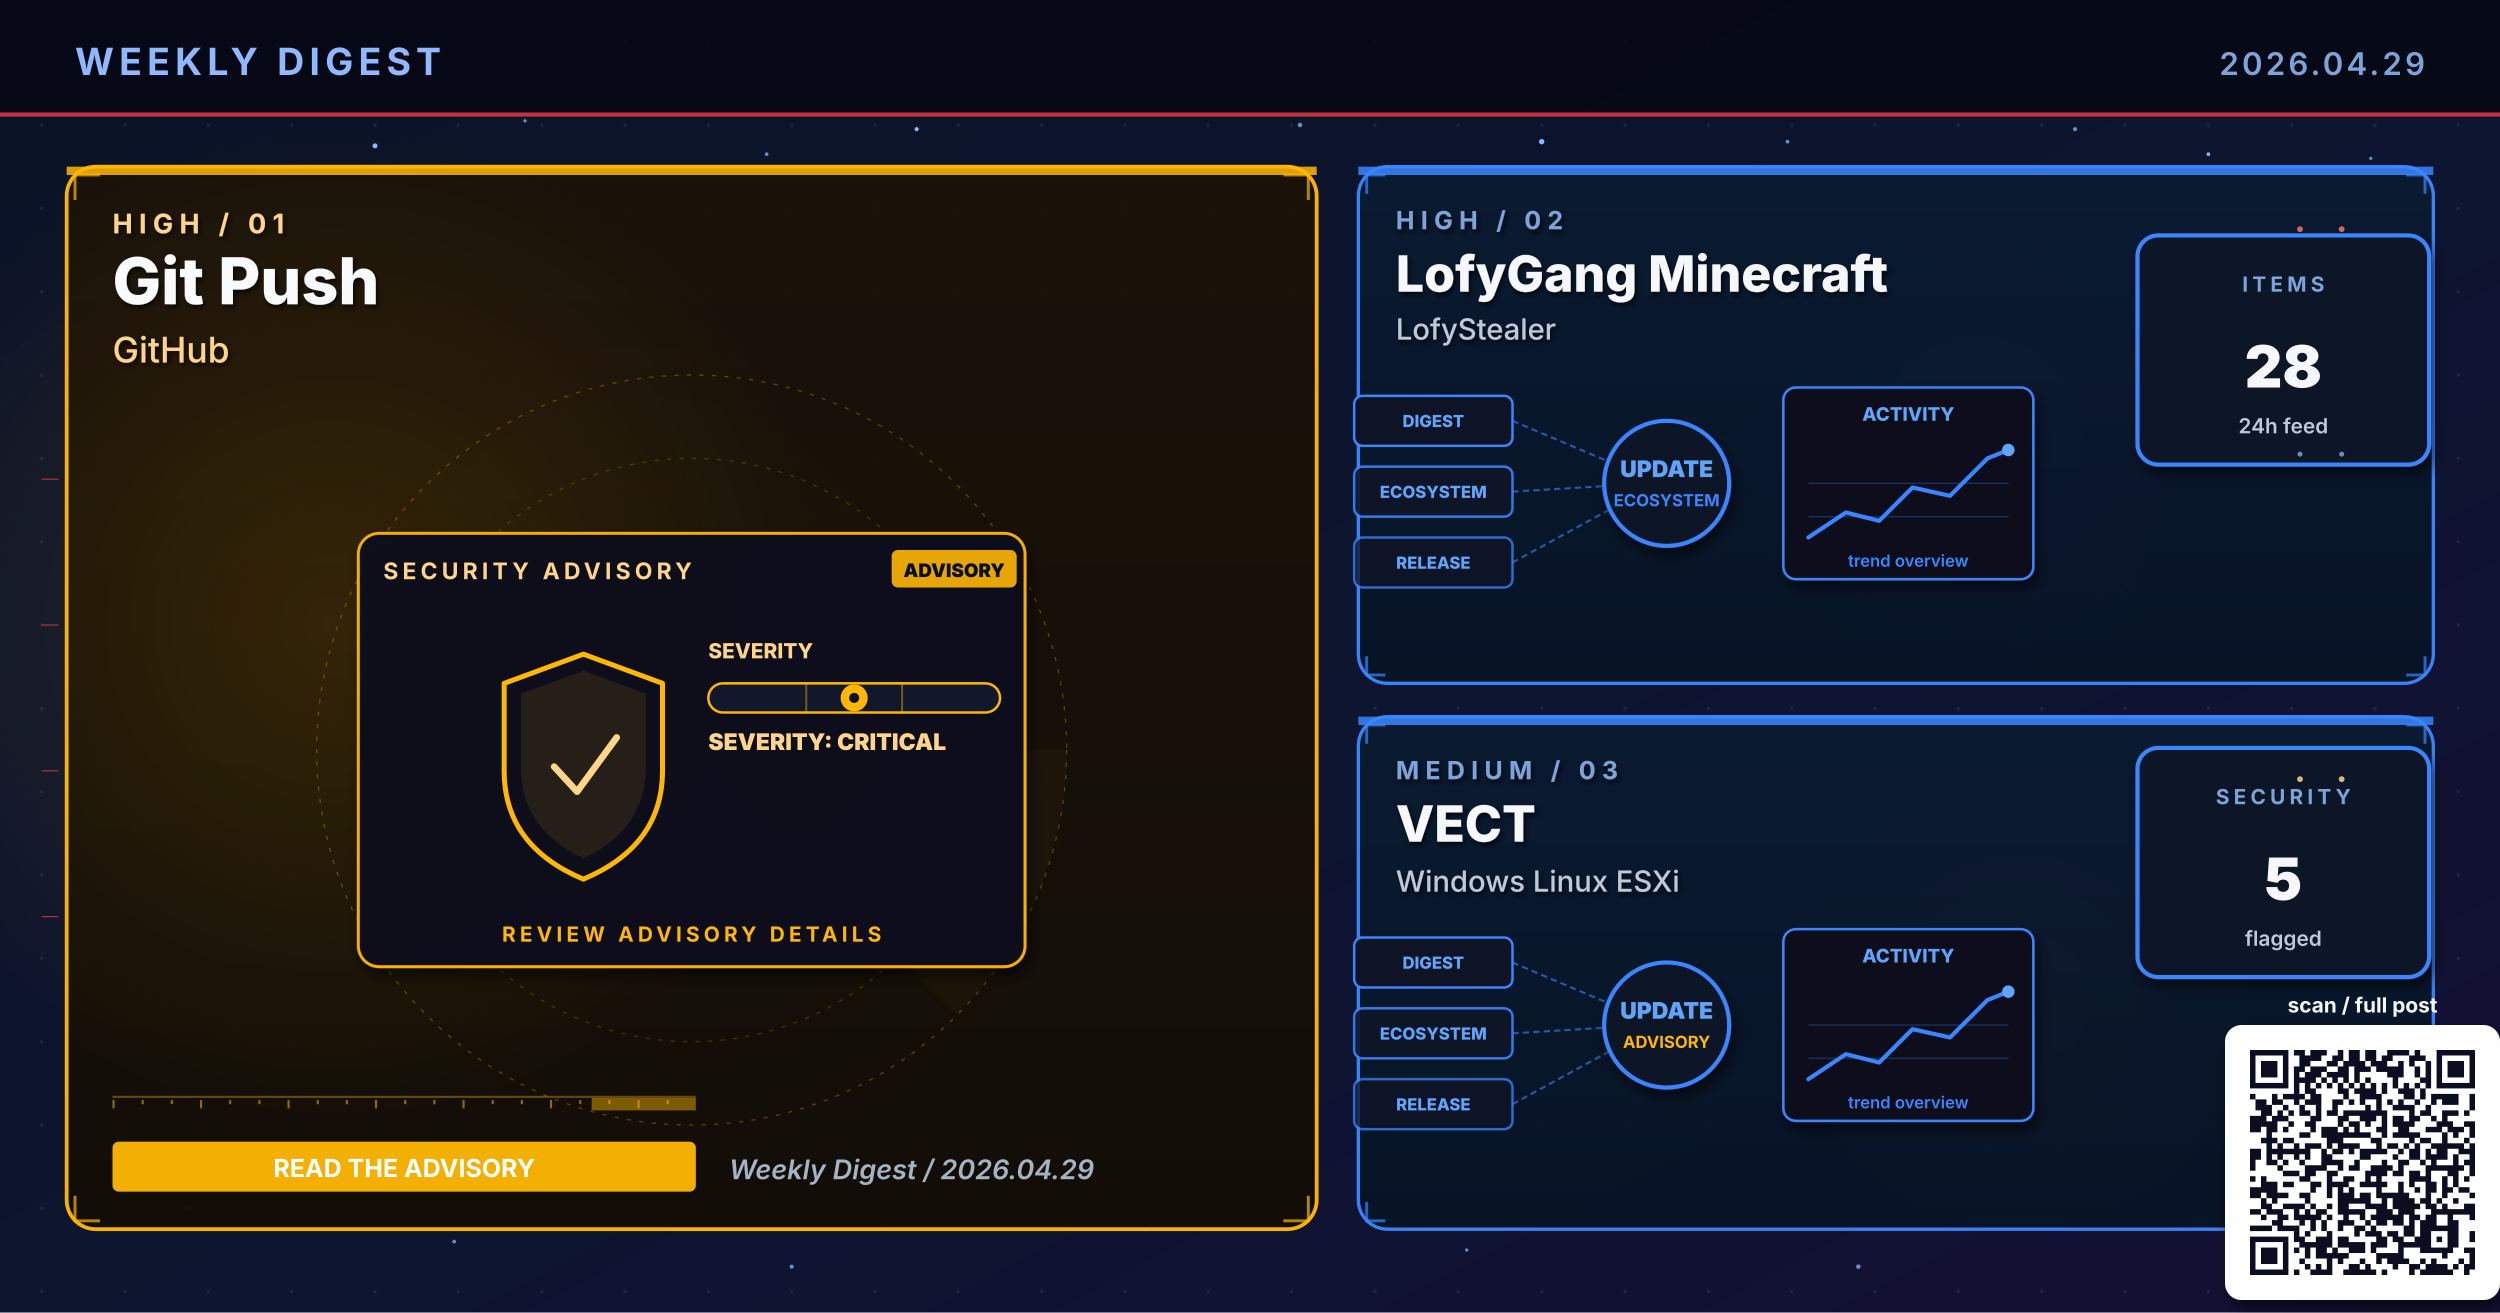
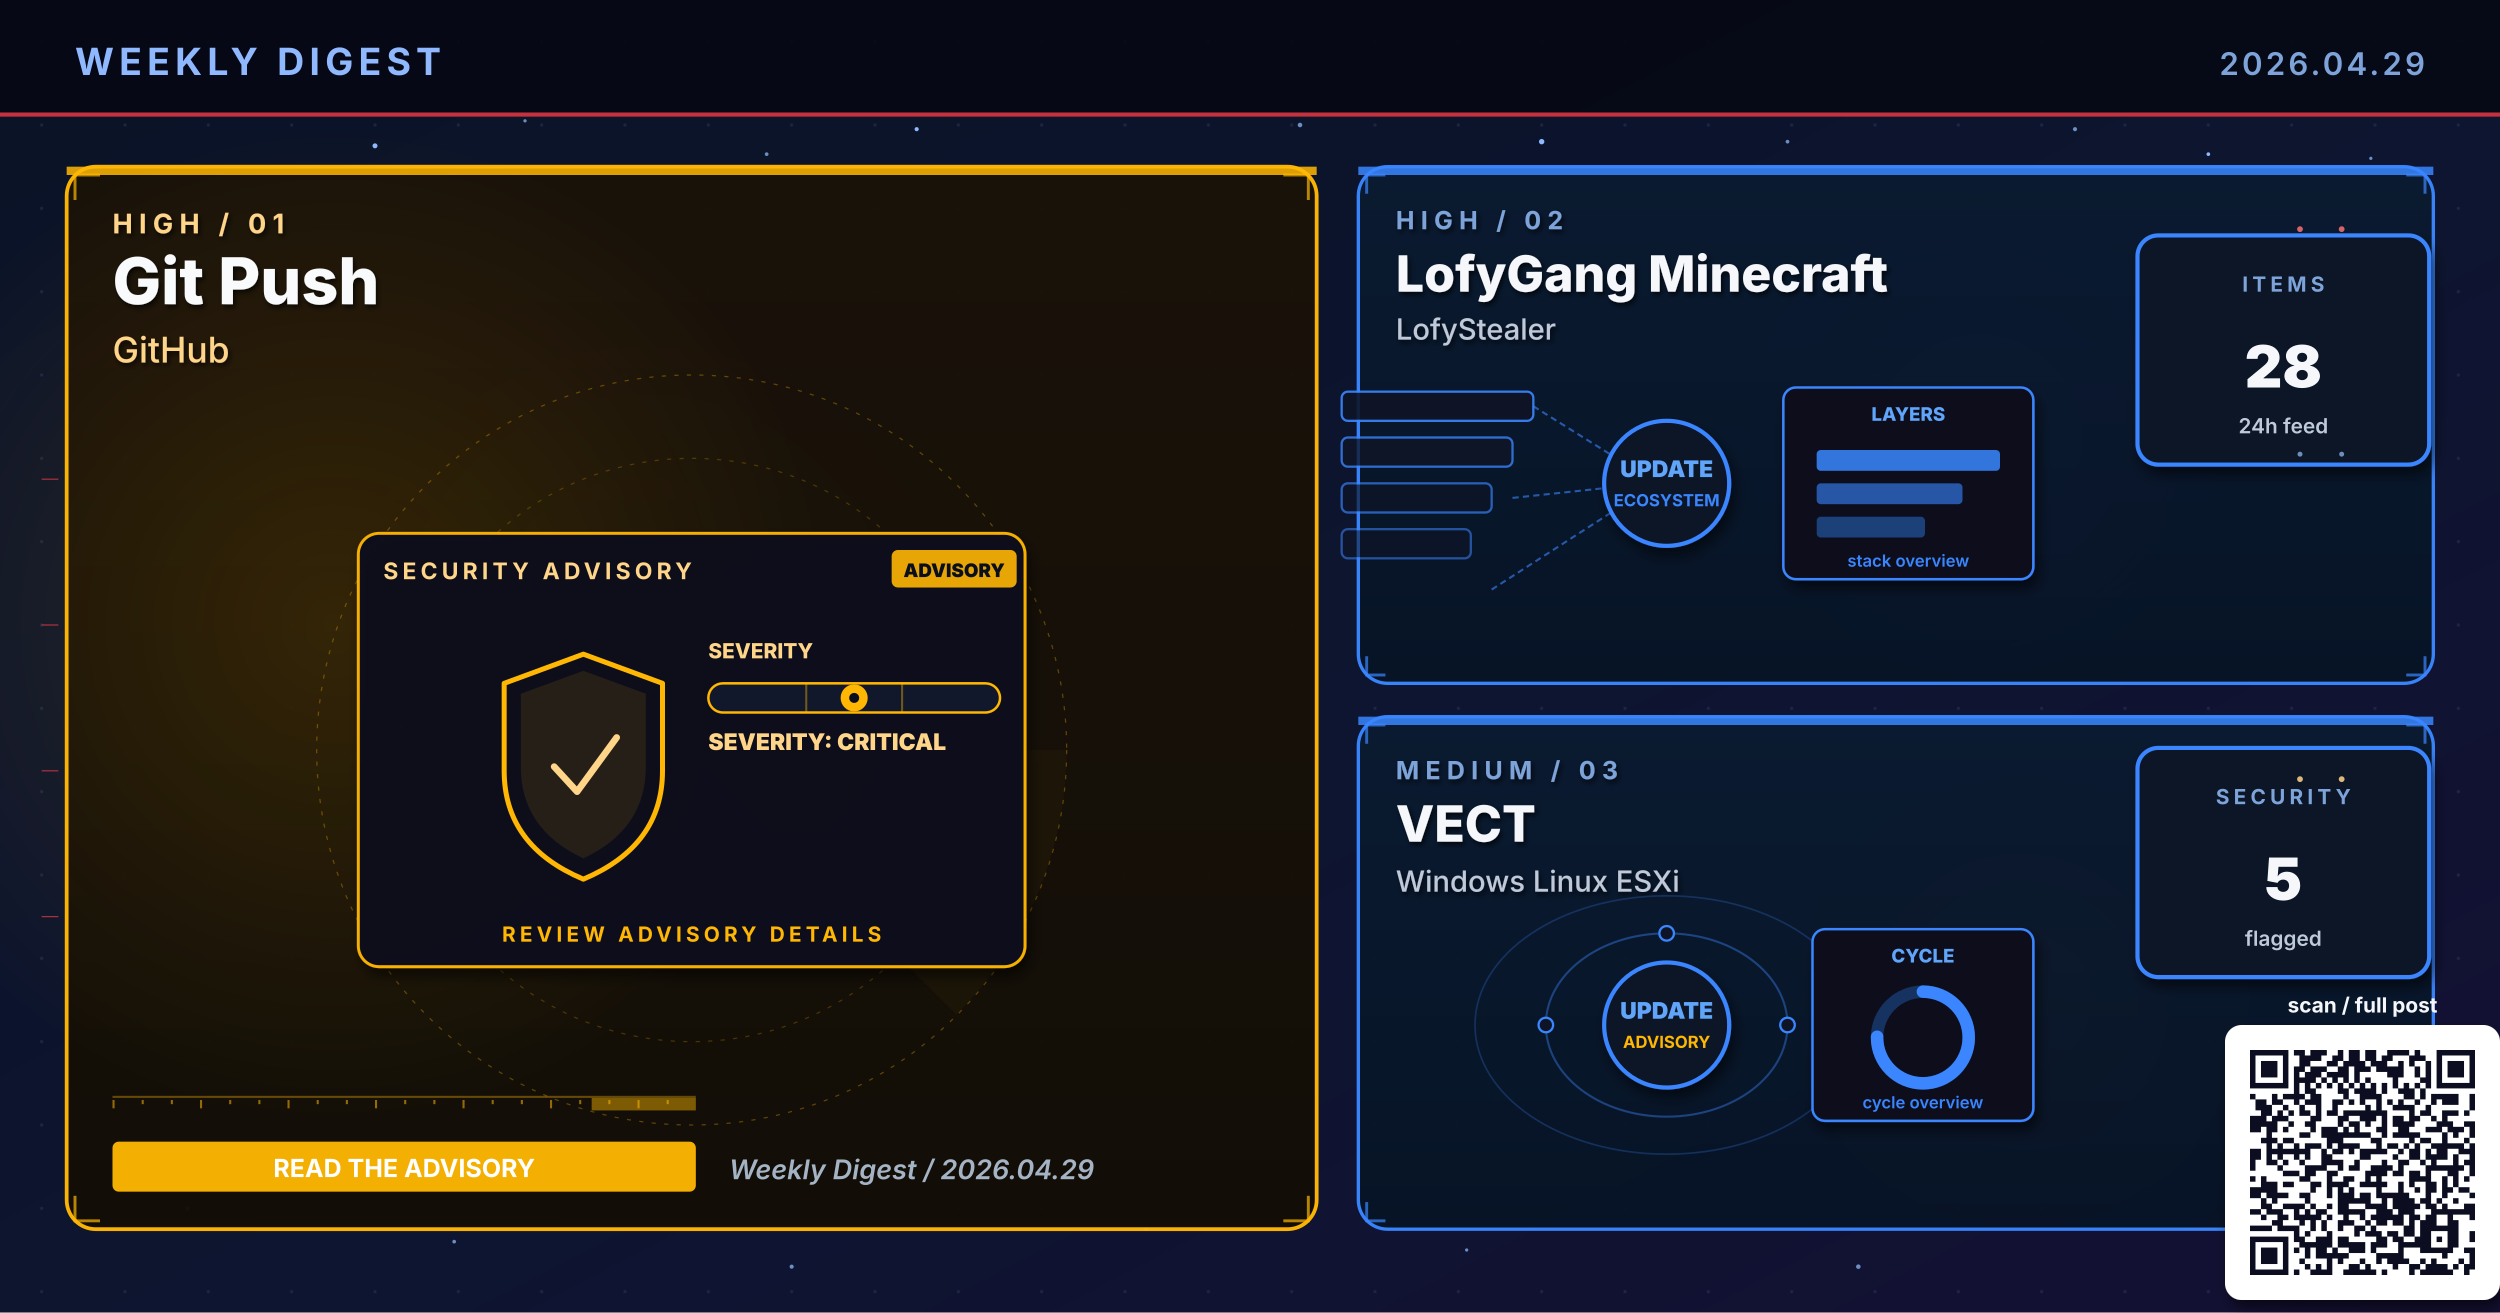
<svg xmlns="http://www.w3.org/2000/svg" viewBox="0 0 1200 630" width="1200" height="630" role="img" aria-label="Weekly digest cover 2026.04.29: Git Push, LofyGang Minecraft, VECT">
  <defs>
    <linearGradient id="bgSpread" x1="0%" y1="0%" x2="100%" y2="100%">
      <stop offset="0%" stop-color="#0B1326" />
      <stop offset="55%" stop-color="#0D1530" />
      <stop offset="100%" stop-color="#141034" />
    </linearGradient>
    <linearGradient id="heroPanel" x1="0%" y1="0%" x2="0%" y2="100%">
      <stop offset="0%" stop-color="#1A0A08" />
      <stop offset="100%" stop-color="#110608" />
    </linearGradient>
    <linearGradient id="heroPanelBlue" x1="0%" y1="0%" x2="0%" y2="100%">
      <stop offset="0%" stop-color="#0A1A30" />
      <stop offset="100%" stop-color="#071426" />
    </linearGradient>
    <linearGradient id="heroPanelAmber" x1="0%" y1="0%" x2="0%" y2="100%">
      <stop offset="0%" stop-color="#1A1208" />
      <stop offset="100%" stop-color="#120E06" />
    </linearGradient>
    <linearGradient id="heroPanelGreen" x1="0%" y1="0%" x2="0%" y2="100%">
      <stop offset="0%" stop-color="#08160E" />
      <stop offset="100%" stop-color="#04100A" />
    </linearGradient>
    <linearGradient id="heroPanelPurple" x1="0%" y1="0%" x2="0%" y2="100%">
      <stop offset="0%" stop-color="#110629" />
      <stop offset="100%" stop-color="#0A0418" />
    </linearGradient>
    <radialGradient id="hotRed" cx="50%" cy="50%" r="50%">
      <stop offset="0%" stop-color="#E63946" stop-opacity="0.6" />
      <stop offset="100%" stop-color="#E63946" stop-opacity="0" />
    </radialGradient>
    <radialGradient id="hotBlue" cx="50%" cy="50%" r="50%">
      <stop offset="0%" stop-color="#3A86FF" stop-opacity="0.5" />
      <stop offset="100%" stop-color="#3A86FF" stop-opacity="0" />
    </radialGradient>
    <radialGradient id="hotAmber" cx="50%" cy="50%" r="50%">
      <stop offset="0%" stop-color="#FFB703" stop-opacity="0.45" />
      <stop offset="100%" stop-color="#FFB703" stop-opacity="0" />
    </radialGradient>
    <radialGradient id="hotGreen" cx="50%" cy="50%" r="50%">
      <stop offset="0%" stop-color="#4ADE80" stop-opacity="0.45" />
      <stop offset="100%" stop-color="#4ADE80" stop-opacity="0" />
    </radialGradient>
    <radialGradient id="hotPurple" cx="50%" cy="50%" r="50%">
      <stop offset="0%" stop-color="#A78BFA" stop-opacity="0.45" />
      <stop offset="100%" stop-color="#A78BFA" stop-opacity="0" />
    </radialGradient>
    <pattern id="envGrid" x="0" y="0" width="40" height="40" patternUnits="userSpaceOnUse">
      <circle cx="20" cy="20" r="0.8" fill="#2A3256" opacity="0.55" />
    </pattern>
    <filter id="softShadow" x="-10%" y="-10%" width="130%" height="130%">
      <feGaussianBlur in="SourceAlpha" stdDeviation="3" />
      <feOffset dx="2" dy="4" />
      <feComponentTransfer>
        <feFuncA type="linear" slope="0.55" />
      </feComponentTransfer>
      <feMerge>
        <feMergeNode />
        <feMergeNode in="SourceGraphic" />
      </feMerge>
    </filter>
    <filter id="textShadow" x="-10%" y="-10%" width="130%" height="130%">
      <feGaussianBlur in="SourceAlpha" stdDeviation="1.2" />
      <feOffset dx="1" dy="1.5" />
      <feComponentTransfer>
        <feFuncA type="linear" slope="0.7" />
      </feComponentTransfer>
      <feMerge>
        <feMergeNode />
        <feMergeNode in="SourceGraphic" />
      </feMerge>
    </filter>
  </defs>
  <rect width="1200" height="630" fill="url(#bgSpread)" />
  <rect width="1200" height="630" fill="url(#envGrid)" />
  <circle cx="310" cy="310" r="160" fill="url(#hotRed)">
    <animate attributeName="opacity" values="0.6;1;0.6" dur="5.8s" repeatCount="indefinite" />
  </circle>
  <circle cx="950" cy="210" r="120" fill="url(#hotBlue)">
    <animate attributeName="opacity" values="0.45;0.85;0.45" dur="6.4s" repeatCount="indefinite" />
  </circle>
  <circle cx="970" cy="480" r="110" fill="url(#hotAmber)">
    <animate attributeName="opacity" values="0.4;0.75;0.4" dur="7.1s" repeatCount="indefinite" />
  </circle>
  <g fill="#8FB8FF">
    <circle cx="180" cy="70" r="1.2">
      <animate attributeName="opacity" values="0.2;1;0.2" dur="3.4s" repeatCount="indefinite" />
    </circle>
    <circle cx="440" cy="62" r="1">
      <animate attributeName="opacity" values="0.2;0.9;0.2" dur="4.2s" repeatCount="indefinite" />
    </circle>
    <circle cx="740" cy="68" r="1.3">
      <animate attributeName="opacity" values="0.25;1;0.25" dur="3.9s" repeatCount="indefinite" />
    </circle>
    <circle cx="1060" cy="74" r="0.9">
      <animate attributeName="opacity" values="0.2;0.85;0.2" dur="5.1s" repeatCount="indefinite" />
    </circle>
    <circle cx="90" cy="580" r="1">
      <animate attributeName="opacity" values="0.15;0.8;0.15" dur="4.7s" repeatCount="indefinite" />
    </circle>
    <circle cx="550" cy="590" r="0.8">
      <animate attributeName="opacity" values="0.2;0.75;0.2" dur="3.6s" begin="0.5s" repeatCount="indefinite" />
    </circle>
  </g>
  <g fill="#7DA3D9" opacity="0.85">
    <circle cx="252" cy="58" r="0.8">
      <animate attributeName="opacity" values="0.15;0.7;0.15" dur="4.3s" repeatCount="indefinite" />
    </circle>
    <circle cx="368" cy="74" r="0.9">
      <animate attributeName="opacity" values="0.2;0.85;0.2" dur="3.8s" begin="0.4s" repeatCount="indefinite" />
    </circle>
    <circle cx="624" cy="60" r="1.1">
      <animate attributeName="opacity" values="0.25;0.95;0.25" dur="4.5s" repeatCount="indefinite" />
    </circle>
    <circle cx="858" cy="68" r="0.9">
      <animate attributeName="opacity" values="0.2;0.8;0.2" dur="3.6s" begin="0.6s" repeatCount="indefinite" />
    </circle>
    <circle cx="996" cy="62" r="1.0">
      <animate attributeName="opacity" values="0.2;0.9;0.2" dur="4.0s" begin="0.2s" repeatCount="indefinite" />
    </circle>
    <circle cx="1138" cy="76" r="0.8">
      <animate attributeName="opacity" values="0.15;0.7;0.15" dur="5.2s" begin="0.5s" repeatCount="indefinite" />
    </circle>
    <circle cx="218" cy="596" r="0.9">
      <animate attributeName="opacity" values="0.18;0.75;0.18" dur="4.6s" begin="0.3s" repeatCount="indefinite" />
    </circle>
    <circle cx="380" cy="608" r="1.0">
      <animate attributeName="opacity" values="0.2;0.85;0.2" dur="3.9s" begin="0.7s" repeatCount="indefinite" />
    </circle>
    <circle cx="704" cy="600" r="0.8">
      <animate attributeName="opacity" values="0.18;0.7;0.18" dur="4.2s" begin="0.4s" repeatCount="indefinite" />
    </circle>
    <circle cx="892" cy="608" r="1.1">
      <animate attributeName="opacity" values="0.22;0.9;0.22" dur="4.7s" begin="0.6s" repeatCount="indefinite" />
    </circle>
    <circle cx="1078" cy="600" r="0.9">
      <animate attributeName="opacity" values="0.2;0.85;0.2" dur="3.6s" begin="0.8s" repeatCount="indefinite" />
    </circle>
  </g>
  <rect x="0" y="0" width="1200" height="56" fill="#050813" opacity="0.92" />
  <text x="36" y="36" font-family="Inter, Helvetica, Arial, sans-serif" font-size="18" font-weight="700" fill="#8FB8FF" letter-spacing="2.5">WEEKLY DIGEST</text>
  <text x="1164" y="36" font-family="Inter, Helvetica, Arial, sans-serif" font-size="15" font-weight="600" fill="#7DA3D9" letter-spacing="1.5" text-anchor="end">2026.04.29</text>
  <rect x="0" y="54" width="1200" height="2" fill="#E63946" opacity="0.85">
    <animate attributeName="opacity" values="0.4;1;0.4" dur="4.8s" repeatCount="indefinite" />
  </rect>
  <rect x="32" y="80" width="600" height="510" rx="14" ry="14" fill="url(#heroPanelAmber)" stroke="#FFB703" stroke-width="1.8" opacity="0.98" />
  <circle cx="160" cy="300" r="240" fill="url(#hotAmber)" opacity="0.28" />
  <rect x="32" y="80" width="600" height="4" fill="#FFB703" opacity="0.85">
    <animate attributeName="opacity" values="0.5;1;0.5" dur="3.4s" repeatCount="indefinite" />
  </rect>
  <g filter="url(#textShadow)">
    <text x="54" y="112" font-family="Inter, Helvetica, Arial, sans-serif" font-size="13" font-weight="700" fill="#FFD58A" letter-spacing="3">HIGH  /  01</text>
    <text x="54" y="146" font-family="Inter, Helvetica, Arial, sans-serif" font-size="31" font-weight="800" fill="#F8FAFC">Git Push</text>
    <text x="54" y="174" font-family="Inter, Helvetica, Arial, sans-serif" font-size="17" font-weight="500" fill="#FFD58A">GitHub</text>
  </g>
  <g transform="translate(332,360)" opacity="0.32">
    <circle r="180" fill="none" stroke="#FFB703" stroke-width="0.6" stroke-dasharray="2 4" />
    <circle r="140" fill="none" stroke="#FFB703" stroke-width="0.6" stroke-dasharray="2 4" opacity="0.7" />
    <circle r="100" fill="none" stroke="#FFB703" stroke-width="0.6" stroke-dasharray="2 4" opacity="0.5" />
    <g>
      <path d="M0 0 L180 0 A180 180 0 0 1 127 127 Z" fill="#FFB703" opacity="0.10" />
      <animateTransform attributeName="transform" type="rotate" from="0" to="360" dur="14s" repeatCount="indefinite" />
    </g>
  </g>
  <g stroke="#FFB703" stroke-width="1.4" fill="none" opacity="0.7">
    <path d="M36 96 L36 84 L48 84" />
    <path d="M616 84 L628 84 L628 96" />
    <path d="M36 574 L36 586 L48 586" />
    <path d="M616 586 L628 586 L628 574" />
  </g>
  <g>
    <rect x="54" y="526" width="280" height="1" fill="#FFB703" opacity="0.35" />
    <rect x="54" y="528" width="1" height="4" fill="#FFB703" opacity="0.55" />
    <rect x="68" y="528" width="1" height="2" fill="#FFB703" opacity="0.55" />
    <rect x="82" y="528" width="1" height="2" fill="#FFB703" opacity="0.55" />
    <rect x="96" y="528" width="1" height="4" fill="#FFB703" opacity="0.55" />
    <rect x="110" y="528" width="1" height="2" fill="#FFB703" opacity="0.55" />
    <rect x="124" y="528" width="1" height="2" fill="#FFB703" opacity="0.55" />
    <rect x="138" y="528" width="1" height="4" fill="#FFB703" opacity="0.55" />
    <rect x="152" y="528" width="1" height="2" fill="#FFB703" opacity="0.55" />
    <rect x="166" y="528" width="1" height="2" fill="#FFB703" opacity="0.55" />
    <rect x="180" y="528" width="1" height="4" fill="#FFB703" opacity="0.55" />
    <rect x="194" y="528" width="1" height="2" fill="#FFB703" opacity="0.55" />
    <rect x="208" y="528" width="1" height="2" fill="#FFB703" opacity="0.55" />
    <rect x="222" y="528" width="1" height="4" fill="#FFB703" opacity="0.55" />
    <rect x="236" y="528" width="1" height="2" fill="#FFB703" opacity="0.55" />
    <rect x="250" y="528" width="1" height="2" fill="#FFB703" opacity="0.55" />
    <rect x="264" y="528" width="1" height="4" fill="#FFB703" opacity="0.55" />
    <rect x="278" y="528" width="1" height="2" fill="#FFB703" opacity="0.55" />
    <rect x="292" y="528" width="1" height="2" fill="#FFB703" opacity="0.55" />
    <rect x="306" y="528" width="1" height="4" fill="#FFB703" opacity="0.55" />
    <rect x="320" y="528" width="1" height="2" fill="#FFB703" opacity="0.55" />
    <rect x="284" y="527" width="50" height="6" fill="#FFB703" opacity="0.45">
      <animate attributeName="x" values="54;284;54" dur="6.4s" repeatCount="indefinite" />
      <animate attributeName="opacity" values="0.2;0.7;0.2" dur="6.4s" repeatCount="indefinite" />
    </rect>
  </g>
  <g transform="translate(332,360)">
    <g filter="url(#softShadow)">
      <rect x="-160" y="-104" width="320" height="208" rx="10" fill="#0A0F1E" stroke="#FFB703" stroke-width="1.4" opacity="0.95" />
    </g>
    <text x="-148" y="-82" font-family="Inter, Helvetica, Arial, sans-serif" font-size="11" font-weight="700" fill="#FFD58A" letter-spacing="2">SECURITY ADVISORY</text>
    <g transform="translate(96,-96)">
      <rect x="0" y="0" width="60" height="18" rx="3" fill="#FFB703" opacity="0.9" />
      <text x="30" y="13" text-anchor="middle" font-family="Inter, monospace" font-size="9" font-weight="900" fill="#0A0F1E">ADVISORY</text>
    </g>
    <g transform="translate(-92,-46)">
      <path d="M40 0 L78 14 L78 56 Q78 92 40 108 Q2 92 2 56 L2 14 Z" fill="none" stroke="#FFB703" stroke-width="2.4" stroke-linejoin="round">
        <animate attributeName="stroke-opacity" values="0.6;1;0.6" dur="3.2s" repeatCount="indefinite" />
      </path>
      <path d="M40 8 L70 19 L70 54 Q70 84 40 98 Q10 84 10 54 L10 19 Z" fill="#FFB703" opacity="0.10" />
      <path d="M26 54 L37 66 L56 40" fill="none" stroke="#FFD58A" stroke-width="3.2" stroke-linecap="round" stroke-linejoin="round">
        <animate attributeName="stroke-opacity" values="0.5;1;0.5" dur="2.4s" repeatCount="indefinite" />
      </path>
    </g>
    <g transform="translate(8,-44)">
      <text x="0" y="0" font-family="Inter, monospace" font-size="10" font-weight="800" fill="#FFD58A">SEVERITY</text>
      <rect x="0" y="12" width="140" height="14" rx="7" fill="#11182B" stroke="#FFB703" stroke-width="1.2" />
      <g stroke="#FFB703" stroke-width="1" opacity="0.4">
        <line x1="47" y1="12" x2="47" y2="26" />
        <line x1="93" y1="12" x2="93" y2="26" />
      </g>
      <g transform="translate(70,19)">
        <circle cx="0" cy="0" r="6.5" fill="#FFB703">
          <animate attributeName="opacity" values="0.7;1;0.7" dur="2.2s" repeatCount="indefinite" />
        </circle>
        <circle cx="0" cy="0" r="2.4" fill="#0A0F1E" />
      </g>
      <text x="0" y="44" font-family="Inter, monospace" font-size="11" font-weight="900" fill="#FFD58A">SEVERITY: CRITICAL</text>
    </g>
    <text x="0" y="92" text-anchor="middle" font-family="Inter, Helvetica, Arial, sans-serif" font-size="10" font-weight="700" fill="#FFB703" letter-spacing="2">REVIEW ADVISORY DETAILS</text>
  </g>
  <g transform="translate(54,548)">
    <rect x="0" y="0" width="280" height="24" rx="3" fill="#FFB703" opacity="0.95" />
    <text x="140" y="17" text-anchor="middle" font-family="Inter, Helvetica, Arial, sans-serif" font-size="12" font-weight="700" fill="#FFFFFF">READ THE ADVISORY</text>
  </g>
  <text x="350" y="566" font-family="Inter, Helvetica, Arial, sans-serif" font-size="13" font-weight="600" fill="#A5B4C4" font-style="italic">Weekly Digest  /  2026.04.29</text>
  <rect x="652" y="80" width="516" height="248" rx="14" ry="14" fill="url(#heroPanelBlue)" stroke="#3A86FF" stroke-width="1.6" opacity="0.97" />
  <rect x="652" y="80" width="516" height="4" fill="#3A86FF" opacity="0.85">
    <animate attributeName="opacity" values="0.5;1;0.5" dur="4.2s" repeatCount="indefinite" />
  </rect>
  <g filter="url(#textShadow)">
    <text x="670" y="110" font-family="Inter, Helvetica, Arial, sans-serif" font-size="12" font-weight="700" fill="#7DA3D9" letter-spacing="3">HIGH  /  02</text>
    <text x="670" y="140" font-family="Inter, Helvetica, Arial, sans-serif" font-size="24" font-weight="800" fill="#F5F7FA">LofyGang Minecraft</text>
    <text x="670" y="163" font-family="Inter, Helvetica, Arial, sans-serif" font-size="14" font-weight="500" fill="#BFC9D9">LofyStealer</text>
  </g>
  <g stroke="#3A86FF" stroke-width="1.4" fill="none" opacity="0.7">
    <path d="M656 93 L656 84 L665 84" />
    <path d="M1155 84 L1164 84 L1164 93" />
    <path d="M656 315 L656 324 L665 324" />
    <path d="M1155 324 L1164 324 L1164 315" />
  </g>
  <g transform="translate(800,230)">
-     <g font-family="Inter, monospace" font-size="8" font-weight="800">
-       <g transform="translate(-150,-40)">
-         <rect x="0" y="0" width="76" height="24" rx="4" fill="#0E1426" stroke="#3A86FF" stroke-width="1.2" />
-         <text x="38" y="15" text-anchor="middle" fill="#60A5FA">DIGEST</text>
-       </g>
-       <g transform="translate(-150,-6)">
-         <rect x="0" y="0" width="76" height="24" rx="4" fill="#0E1426" stroke="#3A86FF" stroke-width="1.2" opacity="0.88" />
-         <text x="38" y="15" text-anchor="middle" fill="#60A5FA">ECOSYSTEM</text>
-       </g>
-       <g transform="translate(-150,28)">
-         <rect x="0" y="0" width="76" height="24" rx="4" fill="#0E1426" stroke="#3A86FF" stroke-width="1.2" opacity="0.76" />
-         <text x="38" y="15" text-anchor="middle" fill="#60A5FA">RELEASE</text>
-       </g>
-     </g>
+     <rect x="-156" y="-42" width="92" height="14" rx="3" fill="#0E1426" stroke="#3A86FF" stroke-width="1.1" opacity="0.90" />
+     <rect x="-156" y="-20" width="82" height="14" rx="3" fill="#0E1426" stroke="#3A86FF" stroke-width="1.1" opacity="0.78" />
+     <rect x="-156" y="2" width="72" height="14" rx="3" fill="#0E1426" stroke="#3A86FF" stroke-width="1.1" opacity="0.66" />
+     <rect x="-156" y="24" width="62" height="14" rx="3" fill="#0E1426" stroke="#3A86FF" stroke-width="1.1" opacity="0.54" />
    <g stroke="#3A86FF" stroke-width="1" stroke-dasharray="3 2" fill="none" opacity="0.6">
-       <line x1="-74" y1="-28" x2="-8" y2="0" />
-       <line x1="-74" y1="6" x2="-8" y2="2" />
-       <line x1="-74" y1="40" x2="-8" y2="4" />
+       <line x1="-64" y1="-35" x2="-8" y2="0" />
+       <line x1="-74" y1="9" x2="-8" y2="2" />
+       <line x1="-84" y1="53" x2="-8" y2="4" />
    </g>
    <g fill="#60A5FA">
      <circle r="2">
-         <animateMotion path="M-74 -28 L-8 0" dur="2.2s" repeatCount="indefinite" />
-       </circle>
-       <circle r="2">
-         <animateMotion path="M-74 6 L-8 2" dur="2s" begin="0.4s" repeatCount="indefinite" />
-       </circle>
-       <circle r="2">
-         <animateMotion path="M-74 40 L-8 4" dur="2.4s" begin="0.8s" repeatCount="indefinite" />
+         <animateMotion path="M-74 9 L-8 2" dur="2.1s" repeatCount="indefinite" />
      </circle>
    </g>
    <circle cx="0" cy="2" r="30" fill="#0A1326" stroke="#3A86FF" stroke-width="2" filter="url(#softShadow)">
      <animate attributeName="r" values="28;33;28" dur="3.4s" repeatCount="indefinite" />
    </circle>
    <text x="0" y="-1" text-anchor="middle" font-family="Inter, monospace" font-size="11" font-weight="900" fill="#60A5FA">UPDATE</text>
    <text x="0" y="13" text-anchor="middle" font-family="Inter, monospace" font-size="8" font-weight="700" fill="#3A86FF">ECOSYSTEM</text>
    <g transform="translate(56,-44)" filter="url(#softShadow)">
      <rect x="0" y="0" width="120" height="92" rx="6" fill="#0A0F1E" stroke="#3A86FF" stroke-width="1.2" />
-       <text x="60" y="16" text-anchor="middle" font-family="Inter, monospace" font-size="9" font-weight="800" fill="#60A5FA">ACTIVITY</text>
-       <polyline points="12,72 30,60 46,64 62,48 80,52 98,34 108,30" fill="none" stroke="#3A86FF" stroke-width="2" stroke-linecap="round" stroke-linejoin="round" />
-       <circle cx="108" cy="30" r="3" fill="#60A5FA">
-         <animate attributeName="opacity" values="0.5;1;0.5" dur="2s" repeatCount="indefinite" />
-       </circle>
-       <g stroke="#3A86FF" stroke-width="0.6" opacity="0.3">
-         <line x1="12" y1="46" x2="108" y2="46" />
-         <line x1="12" y1="62" x2="108" y2="62" />
-       </g>
-       <text x="60" y="86" text-anchor="middle" font-family="Inter, monospace" font-size="8" font-weight="600" fill="#3A86FF">trend overview</text>
+       <text x="60" y="16" text-anchor="middle" font-family="Inter, monospace" font-size="9" font-weight="800" fill="#60A5FA">LAYERS</text>
+       <rect x="16" y="30" width="88" height="10" rx="2" fill="#3A86FF" opacity="0.85" />
+       <rect x="16" y="46" width="70" height="10" rx="2" fill="#3A86FF" opacity="0.6" />
+       <rect x="16" y="62" width="52" height="10" rx="2" fill="#3A86FF" opacity="0.4" />
+       <text x="60" y="86" text-anchor="middle" font-family="Inter, monospace" font-size="8" font-weight="600" fill="#3A86FF">stack overview</text>
    </g>
  </g>
  <g transform="translate(1094,168)" filter="url(#softShadow)">
    <rect x="-68" y="-55" width="140" height="110" rx="10" fill="#071426" stroke="#3A86FF" stroke-width="2" />
    <text x="2" y="-28" text-anchor="middle" font-family="Inter, Helvetica, Arial, sans-serif" font-size="10" font-weight="700" letter-spacing="2" fill="#7DA3D9">ITEMS</text>
    <text x="2" y="18" text-anchor="middle" font-family="Inter, Helvetica, Arial, sans-serif" font-size="28" font-weight="900" fill="#F5F7FA">28</text>
    <text x="2" y="40" text-anchor="middle" font-family="Inter, Helvetica, Arial, sans-serif" font-size="10" font-weight="600" fill="#BFC9D9">24h feed</text>
  </g>
  <rect x="652" y="344" width="516" height="246" rx="14" ry="14" fill="url(#heroPanelBlue)" stroke="#3A86FF" stroke-width="1.6" opacity="0.97" />
  <rect x="652" y="344" width="516" height="4" fill="#3A86FF" opacity="0.85">
    <animate attributeName="opacity" values="0.5;1;0.5" dur="4.8s" repeatCount="indefinite" />
  </rect>
  <g filter="url(#textShadow)">
    <text x="670" y="374" font-family="Inter, Helvetica, Arial, sans-serif" font-size="12" font-weight="700" fill="#7DA3D9" letter-spacing="3">MEDIUM  /  03</text>
    <text x="670" y="404" font-family="Inter, Helvetica, Arial, sans-serif" font-size="24" font-weight="800" fill="#F5F7FA">VECT</text>
    <text x="670" y="428" font-family="Inter, Helvetica, Arial, sans-serif" font-size="14" font-weight="500" fill="#BFC9D9">Windows Linux ESXi</text>
  </g>
  <g stroke="#3A86FF" stroke-width="1.4" fill="none" opacity="0.7">
    <path d="M656 357 L656 348 L665 348" />
    <path d="M1155 348 L1164 348 L1164 357" />
    <path d="M656 577 L656 586 L665 586" />
    <path d="M1155 586 L1164 586 L1164 577" />
  </g>
  <g transform="translate(800,490)">
-     <g font-family="Inter, monospace" font-size="8" font-weight="800">
-       <g transform="translate(-150,-40)">
-         <rect x="0" y="0" width="76" height="24" rx="4" fill="#0E1426" stroke="#3A86FF" stroke-width="1.2" />
-         <text x="38" y="15" text-anchor="middle" fill="#60A5FA">DIGEST</text>
-       </g>
-       <g transform="translate(-150,-6)">
-         <rect x="0" y="0" width="76" height="24" rx="4" fill="#0E1426" stroke="#3A86FF" stroke-width="1.2" opacity="0.88" />
-         <text x="38" y="15" text-anchor="middle" fill="#60A5FA">ECOSYSTEM</text>
-       </g>
-       <g transform="translate(-150,28)">
-         <rect x="0" y="0" width="76" height="24" rx="4" fill="#0E1426" stroke="#3A86FF" stroke-width="1.2" opacity="0.76" />
-         <text x="38" y="15" text-anchor="middle" fill="#60A5FA">RELEASE</text>
-       </g>
-     </g>
-     <g stroke="#3A86FF" stroke-width="1" stroke-dasharray="3 2" fill="none" opacity="0.6">
-       <line x1="-74" y1="-28" x2="-8" y2="0" />
-       <line x1="-74" y1="6" x2="-8" y2="2" />
-       <line x1="-74" y1="40" x2="-8" y2="4" />
+     <g fill="none" stroke="#3A86FF" opacity="0.4">
+       <ellipse cx="0" cy="2" rx="58" ry="44" stroke-width="1" />
+       <ellipse cx="0" cy="2" rx="92" ry="62" stroke-width="0.8" opacity="0.6" />
    </g>
    <g fill="#60A5FA">
-       <circle r="2">
-         <animateMotion path="M-74 -28 L-8 0" dur="2.2s" repeatCount="indefinite" />
-       </circle>
-       <circle r="2">
-         <animateMotion path="M-74 6 L-8 2" dur="2s" begin="0.4s" repeatCount="indefinite" />
-       </circle>
-       <circle r="2">
-         <animateMotion path="M-74 40 L-8 4" dur="2.4s" begin="0.8s" repeatCount="indefinite" />
-       </circle>
+       <circle r="3">
+         <animateMotion path="M58 2 A58 44 0 1 1 -58 2 A58 44 0 1 1 58 2" dur="6s" repeatCount="indefinite" />
+       </circle>
+       <circle r="2.5">
+         <animateMotion path="M-92 2 A92 62 0 1 0 92 2 A92 62 0 1 0 -92 2" dur="8s" repeatCount="indefinite" />
+       </circle>
+     </g>
+     <g fill="#0E1426" stroke="#3A86FF" stroke-width="1.1">
+       <circle cx="-58" cy="2" r="3.5" />
+       <circle cx="58" cy="2" r="3.5" />
+       <circle cx="0" cy="-42" r="3.5" />
    </g>
    <circle cx="0" cy="2" r="30" fill="#0A1326" stroke="#3A86FF" stroke-width="2" filter="url(#softShadow)">
      <animate attributeName="r" values="28;33;28" dur="3.4s" repeatCount="indefinite" />
    </circle>
    <text x="0" y="-1" text-anchor="middle" font-family="Inter, monospace" font-size="11" font-weight="900" fill="#60A5FA">UPDATE</text>
    <text x="0" y="13" text-anchor="middle" font-family="Inter, monospace" font-size="8" font-weight="700" fill="#FFB703">ADVISORY</text>
-     <g transform="translate(56,-44)" filter="url(#softShadow)">
-       <rect x="0" y="0" width="120" height="92" rx="6" fill="#0A0F1E" stroke="#3A86FF" stroke-width="1.2" />
-       <text x="60" y="16" text-anchor="middle" font-family="Inter, monospace" font-size="9" font-weight="800" fill="#60A5FA">ACTIVITY</text>
-       <polyline points="12,72 30,60 46,64 62,48 80,52 98,34 108,30" fill="none" stroke="#3A86FF" stroke-width="2" stroke-linecap="round" stroke-linejoin="round" />
-       <circle cx="108" cy="30" r="3" fill="#60A5FA">
-         <animate attributeName="opacity" values="0.5;1;0.5" dur="2s" repeatCount="indefinite" />
-       </circle>
-       <g stroke="#3A86FF" stroke-width="0.6" opacity="0.3">
-         <line x1="12" y1="46" x2="108" y2="46" />
-         <line x1="12" y1="62" x2="108" y2="62" />
-       </g>
-       <text x="60" y="86" text-anchor="middle" font-family="Inter, monospace" font-size="8" font-weight="600" fill="#3A86FF">trend overview</text>
+     <g transform="translate(70,-44)" filter="url(#softShadow)">
+       <rect x="0" y="0" width="106" height="92" rx="6" fill="#0A0F1E" stroke="#3A86FF" stroke-width="1.2" />
+       <text x="53" y="16" text-anchor="middle" font-family="Inter, monospace" font-size="9" font-weight="800" fill="#60A5FA">CYCLE</text>
+       <circle cx="53" cy="52" r="22" fill="none" stroke="#3A86FF" stroke-width="6" opacity="0.3" />
+       <circle cx="53" cy="52" r="22" fill="none" stroke="#3A86FF" stroke-width="6" stroke-dasharray="104 138" stroke-linecap="round" transform="rotate(-90 53 52)" />
+       <text x="53" y="86" text-anchor="middle" font-family="Inter, monospace" font-size="8" font-weight="600" fill="#3A86FF">cycle overview</text>
    </g>
  </g>
  <g transform="translate(1094,414)" filter="url(#softShadow)">
    <rect x="-68" y="-55" width="140" height="110" rx="10" fill="#071426" stroke="#3A86FF" stroke-width="2" />
    <text x="2" y="-28" text-anchor="middle" font-family="Inter, Helvetica, Arial, sans-serif" font-size="10" font-weight="700" letter-spacing="2" fill="#7DA3D9">SECURITY</text>
    <text x="2" y="18" text-anchor="middle" font-family="Inter, Helvetica, Arial, sans-serif" font-size="28" font-weight="900" fill="#F5F7FA">5</text>
    <text x="2" y="40" text-anchor="middle" font-family="Inter, Helvetica, Arial, sans-serif" font-size="10" font-weight="600" fill="#BFC9D9">flagged</text>
  </g>
  <g opacity="0.85">
    <g fill="#F87171">
      <circle cx="1104" cy="110" r="1.4">
        <animate attributeName="opacity" values="0.2;1;0.2" dur="1.8s" repeatCount="indefinite" />
      </circle>
      <circle cx="1124" cy="110" r="1.4">
        <animate attributeName="opacity" values="0.2;1;0.2" dur="1.4s" begin="0.3s" repeatCount="indefinite" />
      </circle>
    </g>
    <g fill="#7DA3D9">
      <circle cx="1104" cy="218" r="1.2">
        <animate attributeName="opacity" values="0.2;1;0.2" dur="2s" repeatCount="indefinite" />
      </circle>
      <circle cx="1124" cy="218" r="1.2">
        <animate attributeName="opacity" values="0.2;1;0.2" dur="1.6s" begin="0.4s" repeatCount="indefinite" />
      </circle>
    </g>
    <g fill="#FFD58A">
      <circle cx="1104" cy="374" r="1.4">
        <animate attributeName="opacity" values="0.2;1;0.2" dur="1.8s" repeatCount="indefinite" />
      </circle>
      <circle cx="1124" cy="374" r="1.4">
        <animate attributeName="opacity" values="0.2;1;0.2" dur="1.6s" begin="0.3s" repeatCount="indefinite" />
      </circle>
    </g>
    <g stroke="#E63946" stroke-width="0.5" fill="none">
      <path d="M20 230 L28 230">
        <animate attributeName="stroke-opacity" values="0;0.7;0" dur="2s" repeatCount="indefinite" />
      </path>
      <path d="M20 300 L28 300">
        <animate attributeName="stroke-opacity" values="0;0.7;0" dur="2.3s" begin="0.3s" repeatCount="indefinite" />
      </path>
      <path d="M20 370 L28 370">
        <animate attributeName="stroke-opacity" values="0;0.7;0" dur="1.9s" begin="0.6s" repeatCount="indefinite" />
      </path>
      <path d="M20 440 L28 440">
        <animate attributeName="stroke-opacity" values="0;0.7;0" dur="2.1s" begin="0.9s" repeatCount="indefinite" />
      </path>
    </g>
  </g>
  <g transform="translate(1080,504)" filter="url(#softShadow)">
    <rect x="-12" y="-12" width="132" height="132" rx="8" fill="#FFFFFF" />
    <path fill="#0A1020" d="M0.0 0.0h18.439v2.634h-18.439z M21.073 0.0h5.268v2.634h-5.268z M28.976 0.0h7.902v2.634h-7.902z M42.146 0.0h2.634v2.634h-2.634z M47.415 0.0h5.268v2.634h-5.268z M55.317 0.0h5.268v2.634h-5.268z M65.854 0.0h10.537v2.634h-10.537z M79.024 0.0h2.634v2.634h-2.634z M89.561 0.0h18.439v2.634h-18.439z M0.0 2.634h2.634v2.634h-2.634z M15.805 2.634h2.634v2.634h-2.634z M23.707 2.634h10.537v2.634h-10.537z M39.512 2.634h5.268v2.634h-5.268z M47.415 2.634h5.268v2.634h-5.268z M55.317 2.634h5.268v2.634h-5.268z M63.22 2.634h5.268v2.634h-5.268z M76.39 2.634h7.902v2.634h-7.902z M89.561 2.634h2.634v2.634h-2.634z M105.366 2.634h2.634v2.634h-2.634z M0.0 5.268h2.634v2.634h-2.634z M5.268 5.268h7.902v2.634h-7.902z M15.805 5.268h2.634v2.634h-2.634z M23.707 5.268h5.268v2.634h-5.268z M36.878 5.268h5.268v2.634h-5.268z M44.78 5.268h10.537v2.634h-10.537z M57.951 5.268h7.902v2.634h-7.902z M71.122 5.268h2.634v2.634h-2.634z M76.39 5.268h2.634v2.634h-2.634z M84.293 5.268h2.634v2.634h-2.634z M89.561 5.268h2.634v2.634h-2.634z M94.829 5.268h7.902v2.634h-7.902z M105.366 5.268h2.634v2.634h-2.634z M0.0 7.902h2.634v2.634h-2.634z M5.268 7.902h7.902v2.634h-7.902z M15.805 7.902h2.634v2.634h-2.634z M21.073 7.902h5.268v2.634h-5.268z M28.976 7.902h7.902v2.634h-7.902z M42.146 7.902h5.268v2.634h-5.268z M50.049 7.902h7.902v2.634h-7.902z M60.585 7.902h13.171v2.634h-13.171z M79.024 7.902h2.634v2.634h-2.634z M84.293 7.902h2.634v2.634h-2.634z M89.561 7.902h2.634v2.634h-2.634z M94.829 7.902h7.902v2.634h-7.902z M105.366 7.902h2.634v2.634h-2.634z M0.0 10.537h2.634v2.634h-2.634z M5.268 10.537h7.902v2.634h-7.902z M15.805 10.537h2.634v2.634h-2.634z M21.073 10.537h2.634v2.634h-2.634z M26.341 10.537h7.902v2.634h-7.902z M36.878 10.537h10.537v2.634h-10.537z M50.049 10.537h2.634v2.634h-2.634z M65.854 10.537h7.902v2.634h-7.902z M79.024 10.537h2.634v2.634h-2.634z M84.293 10.537h2.634v2.634h-2.634z M89.561 10.537h2.634v2.634h-2.634z M94.829 10.537h7.902v2.634h-7.902z M105.366 10.537h2.634v2.634h-2.634z M0.0 13.171h2.634v2.634h-2.634z M15.805 13.171h2.634v2.634h-2.634z M21.073 13.171h10.537v2.634h-10.537z M34.244 13.171h2.634v2.634h-2.634z M39.512 13.171h2.634v2.634h-2.634z M44.78 13.171h2.634v2.634h-2.634z M50.049 13.171h2.634v2.634h-2.634z M55.317 13.171h2.634v2.634h-2.634z M68.488 13.171h2.634v2.634h-2.634z M81.659 13.171h5.268v2.634h-5.268z M89.561 13.171h2.634v2.634h-2.634z M105.366 13.171h2.634v2.634h-2.634z M0.0 15.805h18.439v2.634h-18.439z M21.073 15.805h2.634v2.634h-2.634z M26.341 15.805h2.634v2.634h-2.634z M31.61 15.805h2.634v2.634h-2.634z M36.878 15.805h2.634v2.634h-2.634z M42.146 15.805h2.634v2.634h-2.634z M47.415 15.805h2.634v2.634h-2.634z M52.683 15.805h2.634v2.634h-2.634z M57.951 15.805h2.634v2.634h-2.634z M63.22 15.805h2.634v2.634h-2.634z M68.488 15.805h2.634v2.634h-2.634z M73.756 15.805h2.634v2.634h-2.634z M79.024 15.805h2.634v2.634h-2.634z M84.293 15.805h2.634v2.634h-2.634z M89.561 15.805h18.439v2.634h-18.439z M21.073 18.439h2.634v2.634h-2.634z M26.341 18.439h5.268v2.634h-5.268z M42.146 18.439h5.268v2.634h-5.268z M50.049 18.439h10.537v2.634h-10.537z M63.22 18.439h2.634v2.634h-2.634z M71.122 18.439h7.902v2.634h-7.902z M81.659 18.439h2.634v2.634h-2.634z M0.0 21.073h2.634v2.634h-2.634z M10.537 21.073h2.634v2.634h-2.634z M15.805 21.073h10.537v2.634h-10.537z M28.976 21.073h5.268v2.634h-5.268z M44.78 21.073h2.634v2.634h-2.634z M52.683 21.073h10.537v2.634h-10.537z M73.756 21.073h5.268v2.634h-5.268z M81.659 21.073h2.634v2.634h-2.634z M86.927 21.073h13.171v2.634h-13.171z M105.366 21.073h2.634v2.634h-2.634z M2.634 23.707h5.268v2.634h-5.268z M10.537 23.707h5.268v2.634h-5.268z M21.073 23.707h2.634v2.634h-2.634z M26.341 23.707h7.902v2.634h-7.902z M39.512 23.707h5.268v2.634h-5.268z M47.415 23.707h2.634v2.634h-2.634z M52.683 23.707h2.634v2.634h-2.634z M60.585 23.707h2.634v2.634h-2.634z M65.854 23.707h2.634v2.634h-2.634z M71.122 23.707h2.634v2.634h-2.634z M79.024 23.707h2.634v2.634h-2.634z M86.927 23.707h2.634v2.634h-2.634z M92.195 23.707h7.902v2.634h-7.902z M105.366 23.707h2.634v2.634h-2.634z M2.634 26.341h7.902v2.634h-7.902z M15.805 26.341h2.634v2.634h-2.634z M23.707 26.341h2.634v2.634h-2.634z M31.61 26.341h2.634v2.634h-2.634z M39.512 26.341h2.634v2.634h-2.634z M55.317 26.341h2.634v2.634h-2.634z M60.585 26.341h2.634v2.634h-2.634z M68.488 26.341h10.537v2.634h-10.537z M84.293 26.341h2.634v2.634h-2.634z M105.366 26.341h2.634v2.634h-2.634z M5.268 28.976h5.268v2.634h-5.268z M13.171 28.976h2.634v2.634h-2.634z M18.439 28.976h2.634v2.634h-2.634z M23.707 28.976h5.268v2.634h-5.268z M31.61 28.976h2.634v2.634h-2.634z M36.878 28.976h5.268v2.634h-5.268z M44.78 28.976h21.073v2.634h-21.073z M76.39 28.976h2.634v2.634h-2.634z M81.659 28.976h5.268v2.634h-5.268z M92.195 28.976h7.902v2.634h-7.902z M102.732 28.976h2.634v2.634h-2.634z M0.0 31.61h7.902v2.634h-7.902z M10.537 31.61h7.902v2.634h-7.902z M28.976 31.61h5.268v2.634h-5.268z M42.146 31.61h5.268v2.634h-5.268z M52.683 31.61h7.902v2.634h-7.902z M63.22 31.61h2.634v2.634h-2.634z M68.488 31.61h5.268v2.634h-5.268z M76.39 31.61h5.268v2.634h-5.268z M86.927 31.61h2.634v2.634h-2.634z M92.195 31.61h2.634v2.634h-2.634z M0.0 34.244h13.171v2.634h-13.171z M18.439 34.244h2.634v2.634h-2.634z M26.341 34.244h5.268v2.634h-5.268z M42.146 34.244h2.634v2.634h-2.634z M47.415 34.244h5.268v2.634h-5.268z M55.317 34.244h2.634v2.634h-2.634z M63.22 34.244h2.634v2.634h-2.634z M68.488 34.244h10.537v2.634h-10.537z M89.561 34.244h7.902v2.634h-7.902z M102.732 34.244h5.268v2.634h-5.268z M0.0 36.878h5.268v2.634h-5.268z M7.902 36.878h5.268v2.634h-5.268z M15.805 36.878h2.634v2.634h-2.634z M28.976 36.878h2.634v2.634h-2.634z M34.244 36.878h7.902v2.634h-7.902z M44.78 36.878h2.634v2.634h-2.634z M50.049 36.878h2.634v2.634h-2.634z M60.585 36.878h5.268v2.634h-5.268z M71.122 36.878h5.268v2.634h-5.268z M84.293 36.878h7.902v2.634h-7.902z M94.829 36.878h7.902v2.634h-7.902z M105.366 36.878h2.634v2.634h-2.634z M7.902 39.512h2.634v2.634h-2.634z M23.707 39.512h5.268v2.634h-5.268z M34.244 39.512h23.707v2.634h-23.707z M63.22 39.512h2.634v2.634h-2.634z M68.488 39.512h13.171v2.634h-13.171z M92.195 39.512h2.634v2.634h-2.634z M97.463 39.512h2.634v2.634h-2.634z M105.366 39.512h2.634v2.634h-2.634z M5.268 42.146h7.902v2.634h-7.902z M15.805 42.146h5.268v2.634h-5.268z M36.878 42.146h7.902v2.634h-7.902z M57.951 42.146h5.268v2.634h-5.268z M76.39 42.146h2.634v2.634h-2.634z M81.659 42.146h5.268v2.634h-5.268z M92.195 42.146h2.634v2.634h-2.634z M102.732 42.146h2.634v2.634h-2.634z M7.902 44.78h2.634v2.634h-2.634z M13.171 44.78h2.634v2.634h-2.634z M21.073 44.78h2.634v2.634h-2.634z M26.341 44.78h7.902v2.634h-7.902z M36.878 44.78h2.634v2.634h-2.634z M42.146 44.78h10.537v2.634h-10.537z M60.585 44.78h2.634v2.634h-2.634z M65.854 44.78h5.268v2.634h-5.268z M73.756 44.78h2.634v2.634h-2.634z M79.024 44.78h2.634v2.634h-2.634z M86.927 44.78h15.805v2.634h-15.805z M105.366 44.78h2.634v2.634h-2.634z M0.0 47.415h5.268v2.634h-5.268z M7.902 47.415h21.073v2.634h-21.073z M34.244 47.415h2.634v2.634h-2.634z M39.512 47.415h5.268v2.634h-5.268z M47.415 47.415h2.634v2.634h-2.634z M52.683 47.415h13.171v2.634h-13.171z M71.122 47.415h2.634v2.634h-2.634z M76.39 47.415h5.268v2.634h-5.268z M84.293 47.415h2.634v2.634h-2.634z M89.561 47.415h5.268v2.634h-5.268z M100.098 47.415h7.902v2.634h-7.902z M0.0 50.049h5.268v2.634h-5.268z M7.902 50.049h2.634v2.634h-2.634z M13.171 50.049h2.634v2.634h-2.634z M21.073 50.049h2.634v2.634h-2.634z M26.341 50.049h2.634v2.634h-2.634z M34.244 50.049h5.268v2.634h-5.268z M52.683 50.049h5.268v2.634h-5.268z M68.488 50.049h2.634v2.634h-2.634z M76.39 50.049h5.268v2.634h-5.268z M84.293 50.049h10.537v2.634h-10.537z M97.463 50.049h2.634v2.634h-2.634z M105.366 50.049h2.634v2.634h-2.634z M0.0 52.683h2.634v2.634h-2.634z M7.902 52.683h5.268v2.634h-5.268z M15.805 52.683h2.634v2.634h-2.634z M23.707 52.683h2.634v2.634h-2.634z M34.244 52.683h10.537v2.634h-10.537z M50.049 52.683h2.634v2.634h-2.634z M63.22 52.683h2.634v2.634h-2.634z M71.122 52.683h5.268v2.634h-5.268z M81.659 52.683h2.634v2.634h-2.634z M86.927 52.683h2.634v2.634h-2.634z M97.463 52.683h2.634v2.634h-2.634z M102.732 52.683h5.268v2.634h-5.268z M0.0 55.317h2.634v2.634h-2.634z M13.171 55.317h2.634v2.634h-2.634z M26.341 55.317h10.537v2.634h-10.537z M42.146 55.317h2.634v2.634h-2.634z M47.415 55.317h5.268v2.634h-5.268z M57.951 55.317h10.537v2.634h-10.537z M71.122 55.317h2.634v2.634h-2.634z M84.293 55.317h18.439v2.634h-18.439z M105.366 55.317h2.634v2.634h-2.634z M15.805 57.951h7.902v2.634h-7.902z M26.341 57.951h5.268v2.634h-5.268z M36.878 57.951h5.268v2.634h-5.268z M55.317 57.951h10.537v2.634h-10.537z M68.488 57.951h5.268v2.634h-5.268z M76.39 57.951h5.268v2.634h-5.268z M84.293 57.951h2.634v2.634h-2.634z M94.829 57.951h5.268v2.634h-5.268z M105.366 57.951h2.634v2.634h-2.634z M0.0 60.585h2.634v2.634h-2.634z M5.268 60.585h2.634v2.634h-2.634z M23.707 60.585h5.268v2.634h-5.268z M36.878 60.585h2.634v2.634h-2.634z M44.78 60.585h5.268v2.634h-5.268z M55.317 60.585h2.634v2.634h-2.634z M60.585 60.585h2.634v2.634h-2.634z M76.39 60.585h10.537v2.634h-10.537z M92.195 60.585h2.634v2.634h-2.634z M97.463 60.585h2.634v2.634h-2.634z M102.732 60.585h2.634v2.634h-2.634z M5.268 63.22h7.902v2.634h-7.902z M15.805 63.22h5.268v2.634h-5.268z M28.976 63.22h5.268v2.634h-5.268z M36.878 63.22h10.537v2.634h-10.537z M52.683 63.22h13.171v2.634h-13.171z M71.122 63.22h2.634v2.634h-2.634z M76.39 63.22h2.634v2.634h-2.634z M84.293 63.22h5.268v2.634h-5.268z M92.195 63.22h2.634v2.634h-2.634z M97.463 63.22h2.634v2.634h-2.634z M0.0 65.854h13.171v2.634h-13.171z M28.976 65.854h2.634v2.634h-2.634z M36.878 65.854h2.634v2.634h-2.634z M42.146 65.854h2.634v2.634h-2.634z M47.415 65.854h2.634v2.634h-2.634z M60.585 65.854h2.634v2.634h-2.634z M71.122 65.854h2.634v2.634h-2.634z M79.024 65.854h2.634v2.634h-2.634z M84.293 65.854h5.268v2.634h-5.268z M92.195 65.854h5.268v2.634h-5.268z M100.098 65.854h5.268v2.634h-5.268z M0.0 68.488h5.268v2.634h-5.268z M7.902 68.488h10.537v2.634h-10.537z M23.707 68.488h5.268v2.634h-5.268z M36.878 68.488h2.634v2.634h-2.634z M42.146 68.488h7.902v2.634h-7.902z M52.683 68.488h5.268v2.634h-5.268z M60.585 68.488h15.805v2.634h-15.805z M84.293 68.488h2.634v2.634h-2.634z M92.195 68.488h2.634v2.634h-2.634z M105.366 68.488h2.634v2.634h-2.634z M5.268 71.122h2.634v2.634h-2.634z M10.537 71.122h2.634v2.634h-2.634z M26.341 71.122h2.634v2.634h-2.634z M42.146 71.122h15.805v2.634h-15.805z M63.22 71.122h2.634v2.634h-2.634z M68.488 71.122h10.537v2.634h-10.537z M81.659 71.122h5.268v2.634h-5.268z M89.561 71.122h2.634v2.634h-2.634z M97.463 71.122h2.634v2.634h-2.634z M5.268 73.756h5.268v2.634h-5.268z M15.805 73.756h10.537v2.634h-10.537z M28.976 73.756h2.634v2.634h-2.634z M36.878 73.756h2.634v2.634h-2.634z M42.146 73.756h5.268v2.634h-5.268z M55.317 73.756h10.537v2.634h-10.537z M68.488 73.756h13.171v2.634h-13.171z M84.293 73.756h5.268v2.634h-5.268z M92.195 73.756h2.634v2.634h-2.634z M102.732 73.756h5.268v2.634h-5.268z M0.0 76.39h5.268v2.634h-5.268z M7.902 76.39h7.902v2.634h-7.902z M21.073 76.39h2.634v2.634h-2.634z M26.341 76.39h2.634v2.634h-2.634z M31.61 76.39h5.268v2.634h-5.268z M42.146 76.39h13.171v2.634h-13.171z M60.585 76.39h7.902v2.634h-7.902z M71.122 76.39h7.902v2.634h-7.902z M86.927 76.39h21.073v2.634h-21.073z M5.268 79.024h2.634v2.634h-2.634z M13.171 79.024h5.268v2.634h-5.268z M21.073 79.024h13.171v2.634h-13.171z M36.878 79.024h2.634v2.634h-2.634z M44.78 79.024h2.634v2.634h-2.634z M52.683 79.024h2.634v2.634h-2.634z M57.951 79.024h15.805v2.634h-15.805z M76.39 79.024h5.268v2.634h-5.268z M84.293 79.024h5.268v2.634h-5.268z M94.829 79.024h2.634v2.634h-2.634z M105.366 79.024h2.634v2.634h-2.634z M10.537 81.659h5.268v2.634h-5.268z M23.707 81.659h2.634v2.634h-2.634z M28.976 81.659h2.634v2.634h-2.634z M34.244 81.659h2.634v2.634h-2.634z M42.146 81.659h7.902v2.634h-7.902z M55.317 81.659h2.634v2.634h-2.634z M60.585 81.659h5.268v2.634h-5.268z M68.488 81.659h5.268v2.634h-5.268z M76.39 81.659h2.634v2.634h-2.634z M81.659 81.659h7.902v2.634h-7.902z M94.829 81.659h5.268v2.634h-5.268z M0.0 84.293h10.537v2.634h-10.537z M13.171 84.293h10.537v2.634h-10.537z M28.976 84.293h2.634v2.634h-2.634z M34.244 84.293h2.634v2.634h-2.634z M42.146 84.293h2.634v2.634h-2.634z M50.049 84.293h5.268v2.634h-5.268z M57.951 84.293h2.634v2.634h-2.634z M73.756 84.293h5.268v2.634h-5.268z M81.659 84.293h18.439v2.634h-18.439z M21.073 86.927h2.634v2.634h-2.634z M26.341 86.927h2.634v2.634h-2.634z M36.878 86.927h2.634v2.634h-2.634z M50.049 86.927h2.634v2.634h-2.634z M55.317 86.927h7.902v2.634h-7.902z M65.854 86.927h5.268v2.634h-5.268z M73.756 86.927h5.268v2.634h-5.268z M81.659 86.927h5.268v2.634h-5.268z M94.829 86.927h5.268v2.634h-5.268z M105.366 86.927h2.634v2.634h-2.634z M0.0 89.561h18.439v2.634h-18.439z M21.073 89.561h5.268v2.634h-5.268z M31.61 89.561h7.902v2.634h-7.902z M42.146 89.561h5.268v2.634h-5.268z M60.585 89.561h5.268v2.634h-5.268z M68.488 89.561h5.268v2.634h-5.268z M79.024 89.561h7.902v2.634h-7.902z M89.561 89.561h2.634v2.634h-2.634z M94.829 89.561h5.268v2.634h-5.268z M105.366 89.561h2.634v2.634h-2.634z M0.0 92.195h2.634v2.634h-2.634z M15.805 92.195h2.634v2.634h-2.634z M23.707 92.195h15.805v2.634h-15.805z M42.146 92.195h13.171v2.634h-13.171z M57.951 92.195h7.902v2.634h-7.902z M71.122 92.195h15.805v2.634h-15.805z M94.829 92.195h5.268v2.634h-5.268z M0.0 94.829h2.634v2.634h-2.634z M5.268 94.829h7.902v2.634h-7.902z M15.805 94.829h2.634v2.634h-2.634z M21.073 94.829h2.634v2.634h-2.634z M26.341 94.829h2.634v2.634h-2.634z M31.61 94.829h5.268v2.634h-5.268z M39.512 94.829h2.634v2.634h-2.634z M47.415 94.829h7.902v2.634h-7.902z M57.951 94.829h2.634v2.634h-2.634z M71.122 94.829h2.634v2.634h-2.634z M81.659 94.829h15.805v2.634h-15.805z M102.732 94.829h5.268v2.634h-5.268z M0.0 97.463h2.634v2.634h-2.634z M5.268 97.463h7.902v2.634h-7.902z M15.805 97.463h2.634v2.634h-2.634z M26.341 97.463h2.634v2.634h-2.634z M31.61 97.463h15.805v2.634h-15.805z M60.585 97.463h13.171v2.634h-13.171z M92.195 97.463h2.634v2.634h-2.634z M105.366 97.463h2.634v2.634h-2.634z M0.0 100.098h2.634v2.634h-2.634z M5.268 100.098h7.902v2.634h-7.902z M15.805 100.098h2.634v2.634h-2.634z M23.707 100.098h2.634v2.634h-2.634z M36.878 100.098h2.634v2.634h-2.634z M42.146 100.098h2.634v2.634h-2.634z M52.683 100.098h2.634v2.634h-2.634z M60.585 100.098h2.634v2.634h-2.634z M65.854 100.098h10.537v2.634h-10.537z M81.659 100.098h2.634v2.634h-2.634z M86.927 100.098h2.634v2.634h-2.634z M100.098 100.098h2.634v2.634h-2.634z M105.366 100.098h2.634v2.634h-2.634z M0.0 102.732h2.634v2.634h-2.634z M15.805 102.732h2.634v2.634h-2.634z M26.341 102.732h2.634v2.634h-2.634z M31.61 102.732h2.634v2.634h-2.634z M36.878 102.732h2.634v2.634h-2.634z M47.415 102.732h5.268v2.634h-5.268z M55.317 102.732h2.634v2.634h-2.634z M68.488 102.732h2.634v2.634h-2.634z M76.39 102.732h5.268v2.634h-5.268z M84.293 102.732h10.537v2.634h-10.537z M97.463 102.732h2.634v2.634h-2.634z M102.732 102.732h5.268v2.634h-5.268z M0.0 105.366h18.439v2.634h-18.439z M21.073 105.366h2.634v2.634h-2.634z M28.976 105.366h10.537v2.634h-10.537z M44.78 105.366h15.805v2.634h-15.805z M63.22 105.366h2.634v2.634h-2.634z M76.39 105.366h2.634v2.634h-2.634z M81.659 105.366h15.805v2.634h-15.805z M102.732 105.366h2.634v2.634h-2.634z" />
  </g>
  <text x="1134" y="486" font-family="Inter, Helvetica, Arial, sans-serif" font-size="10" font-weight="700" fill="#F5F7FA" text-anchor="middle">scan / full post</text>
</svg>
